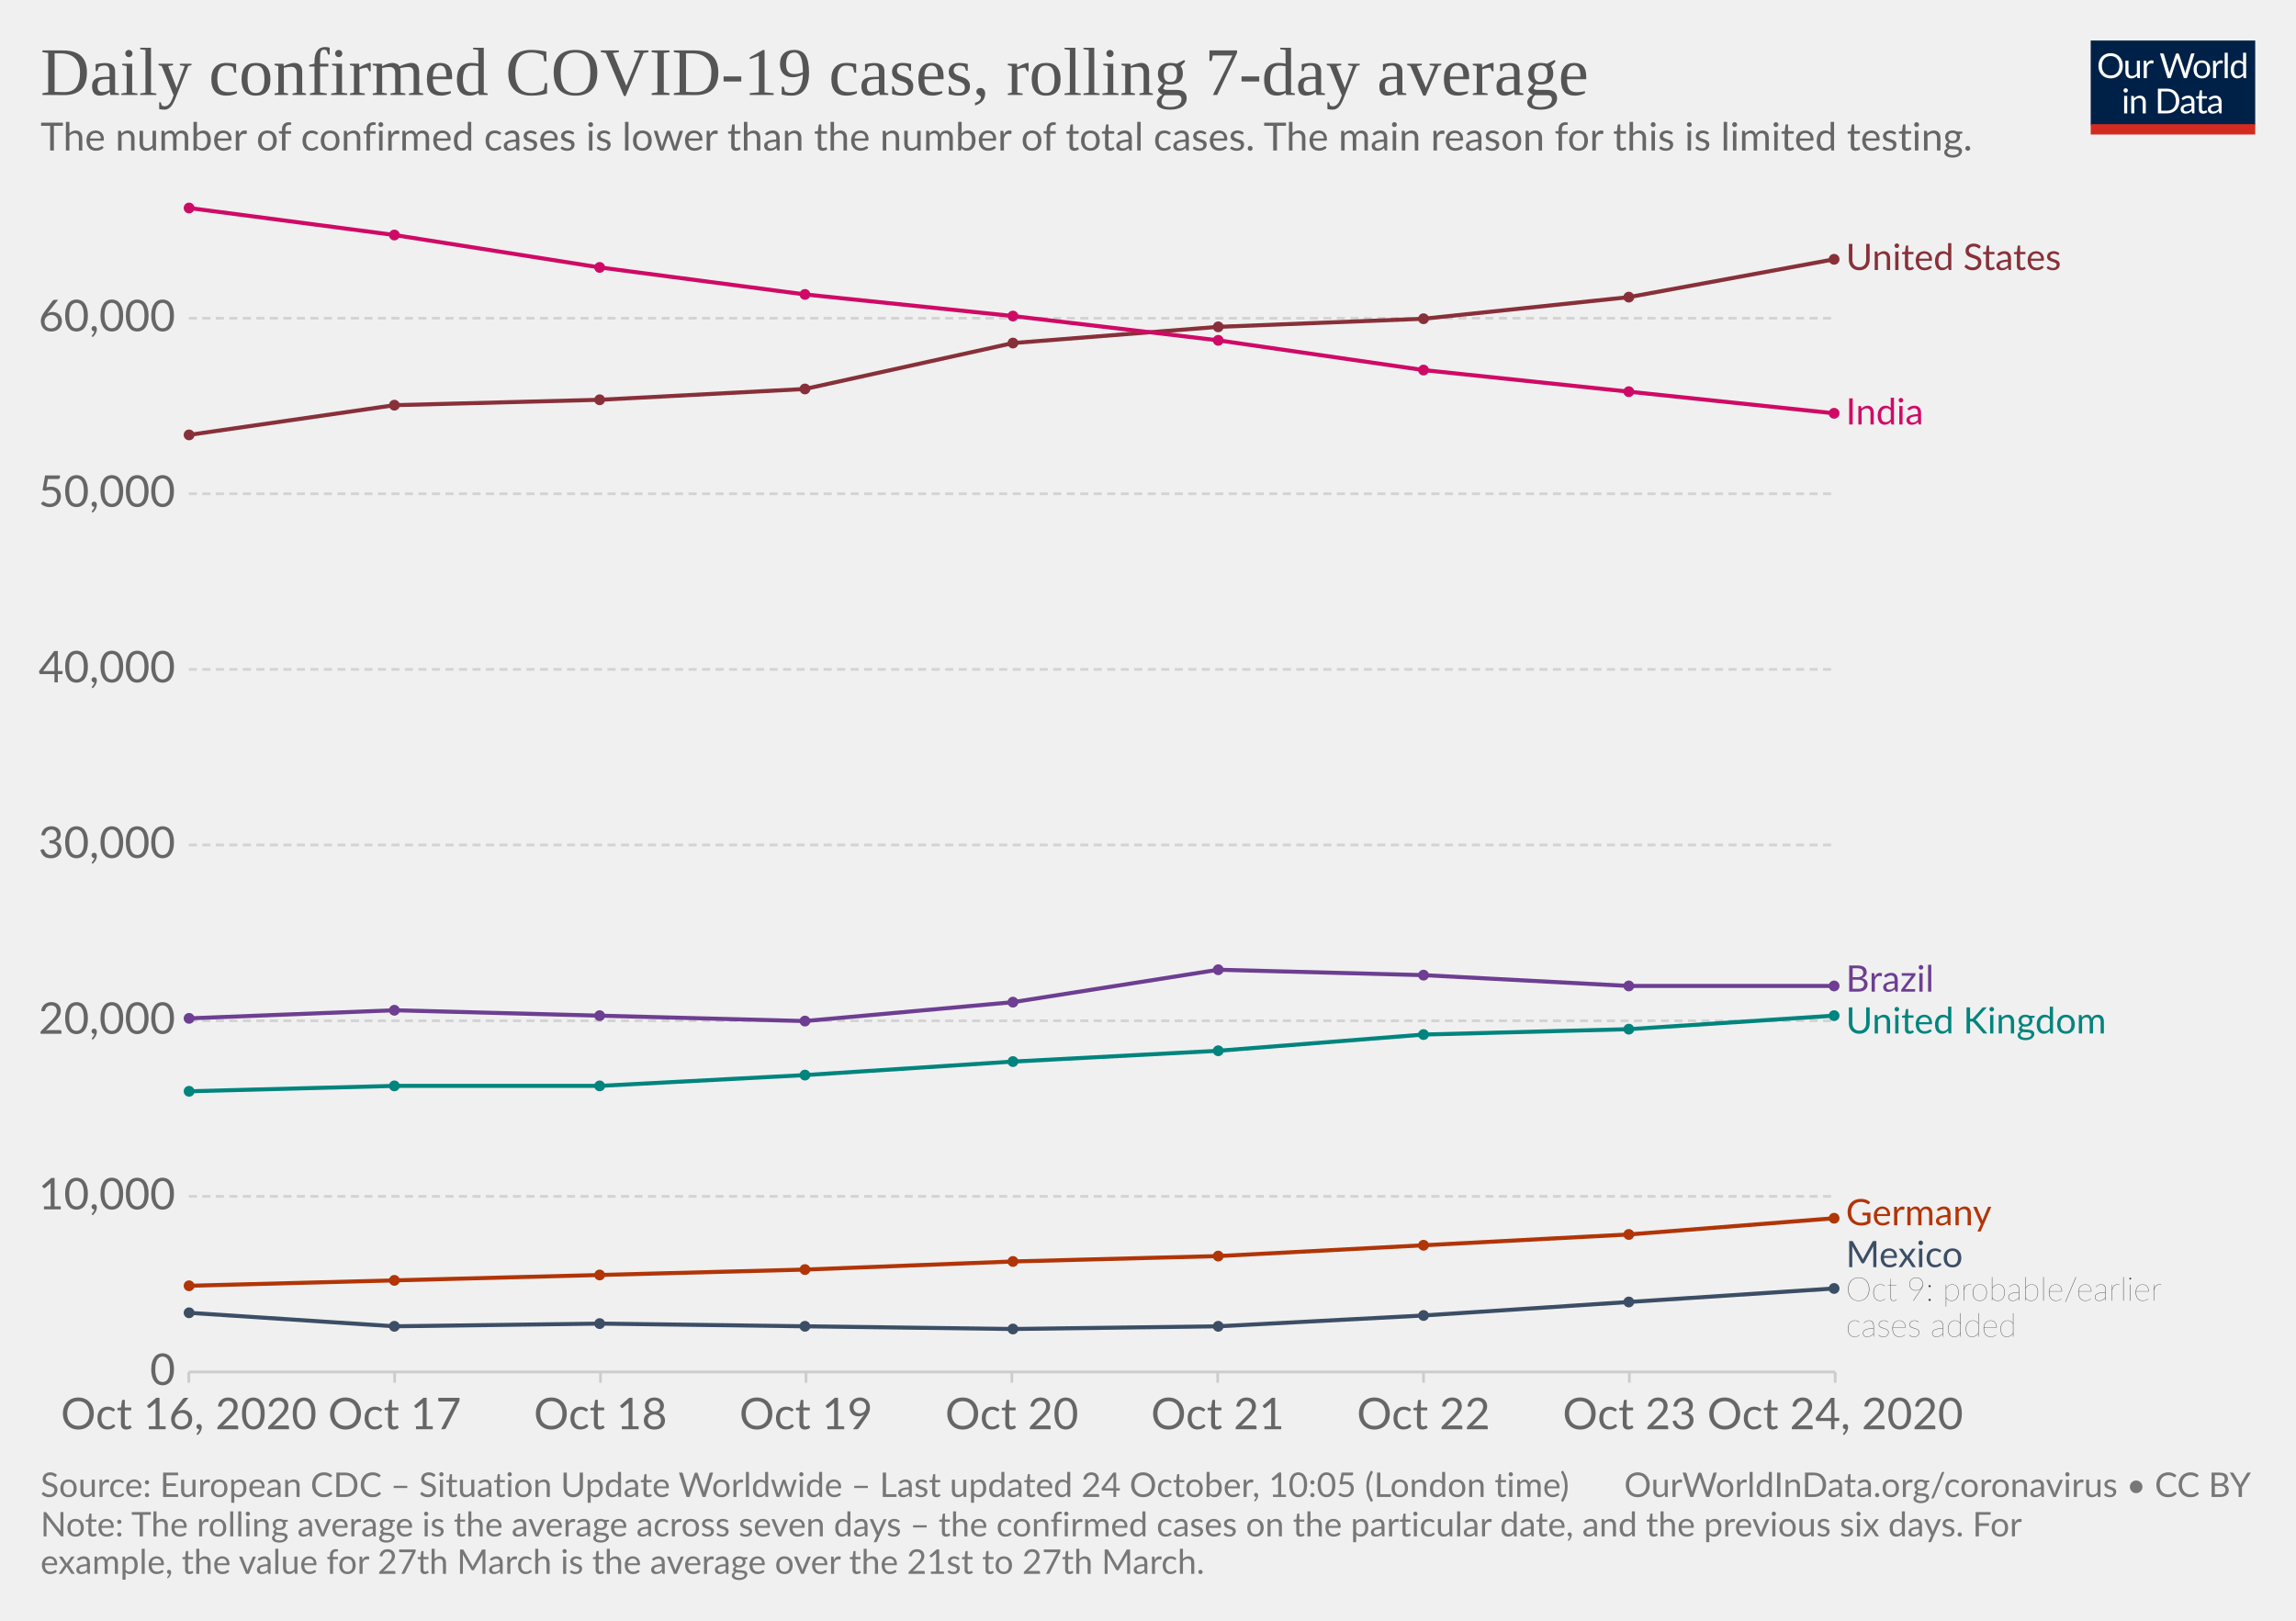
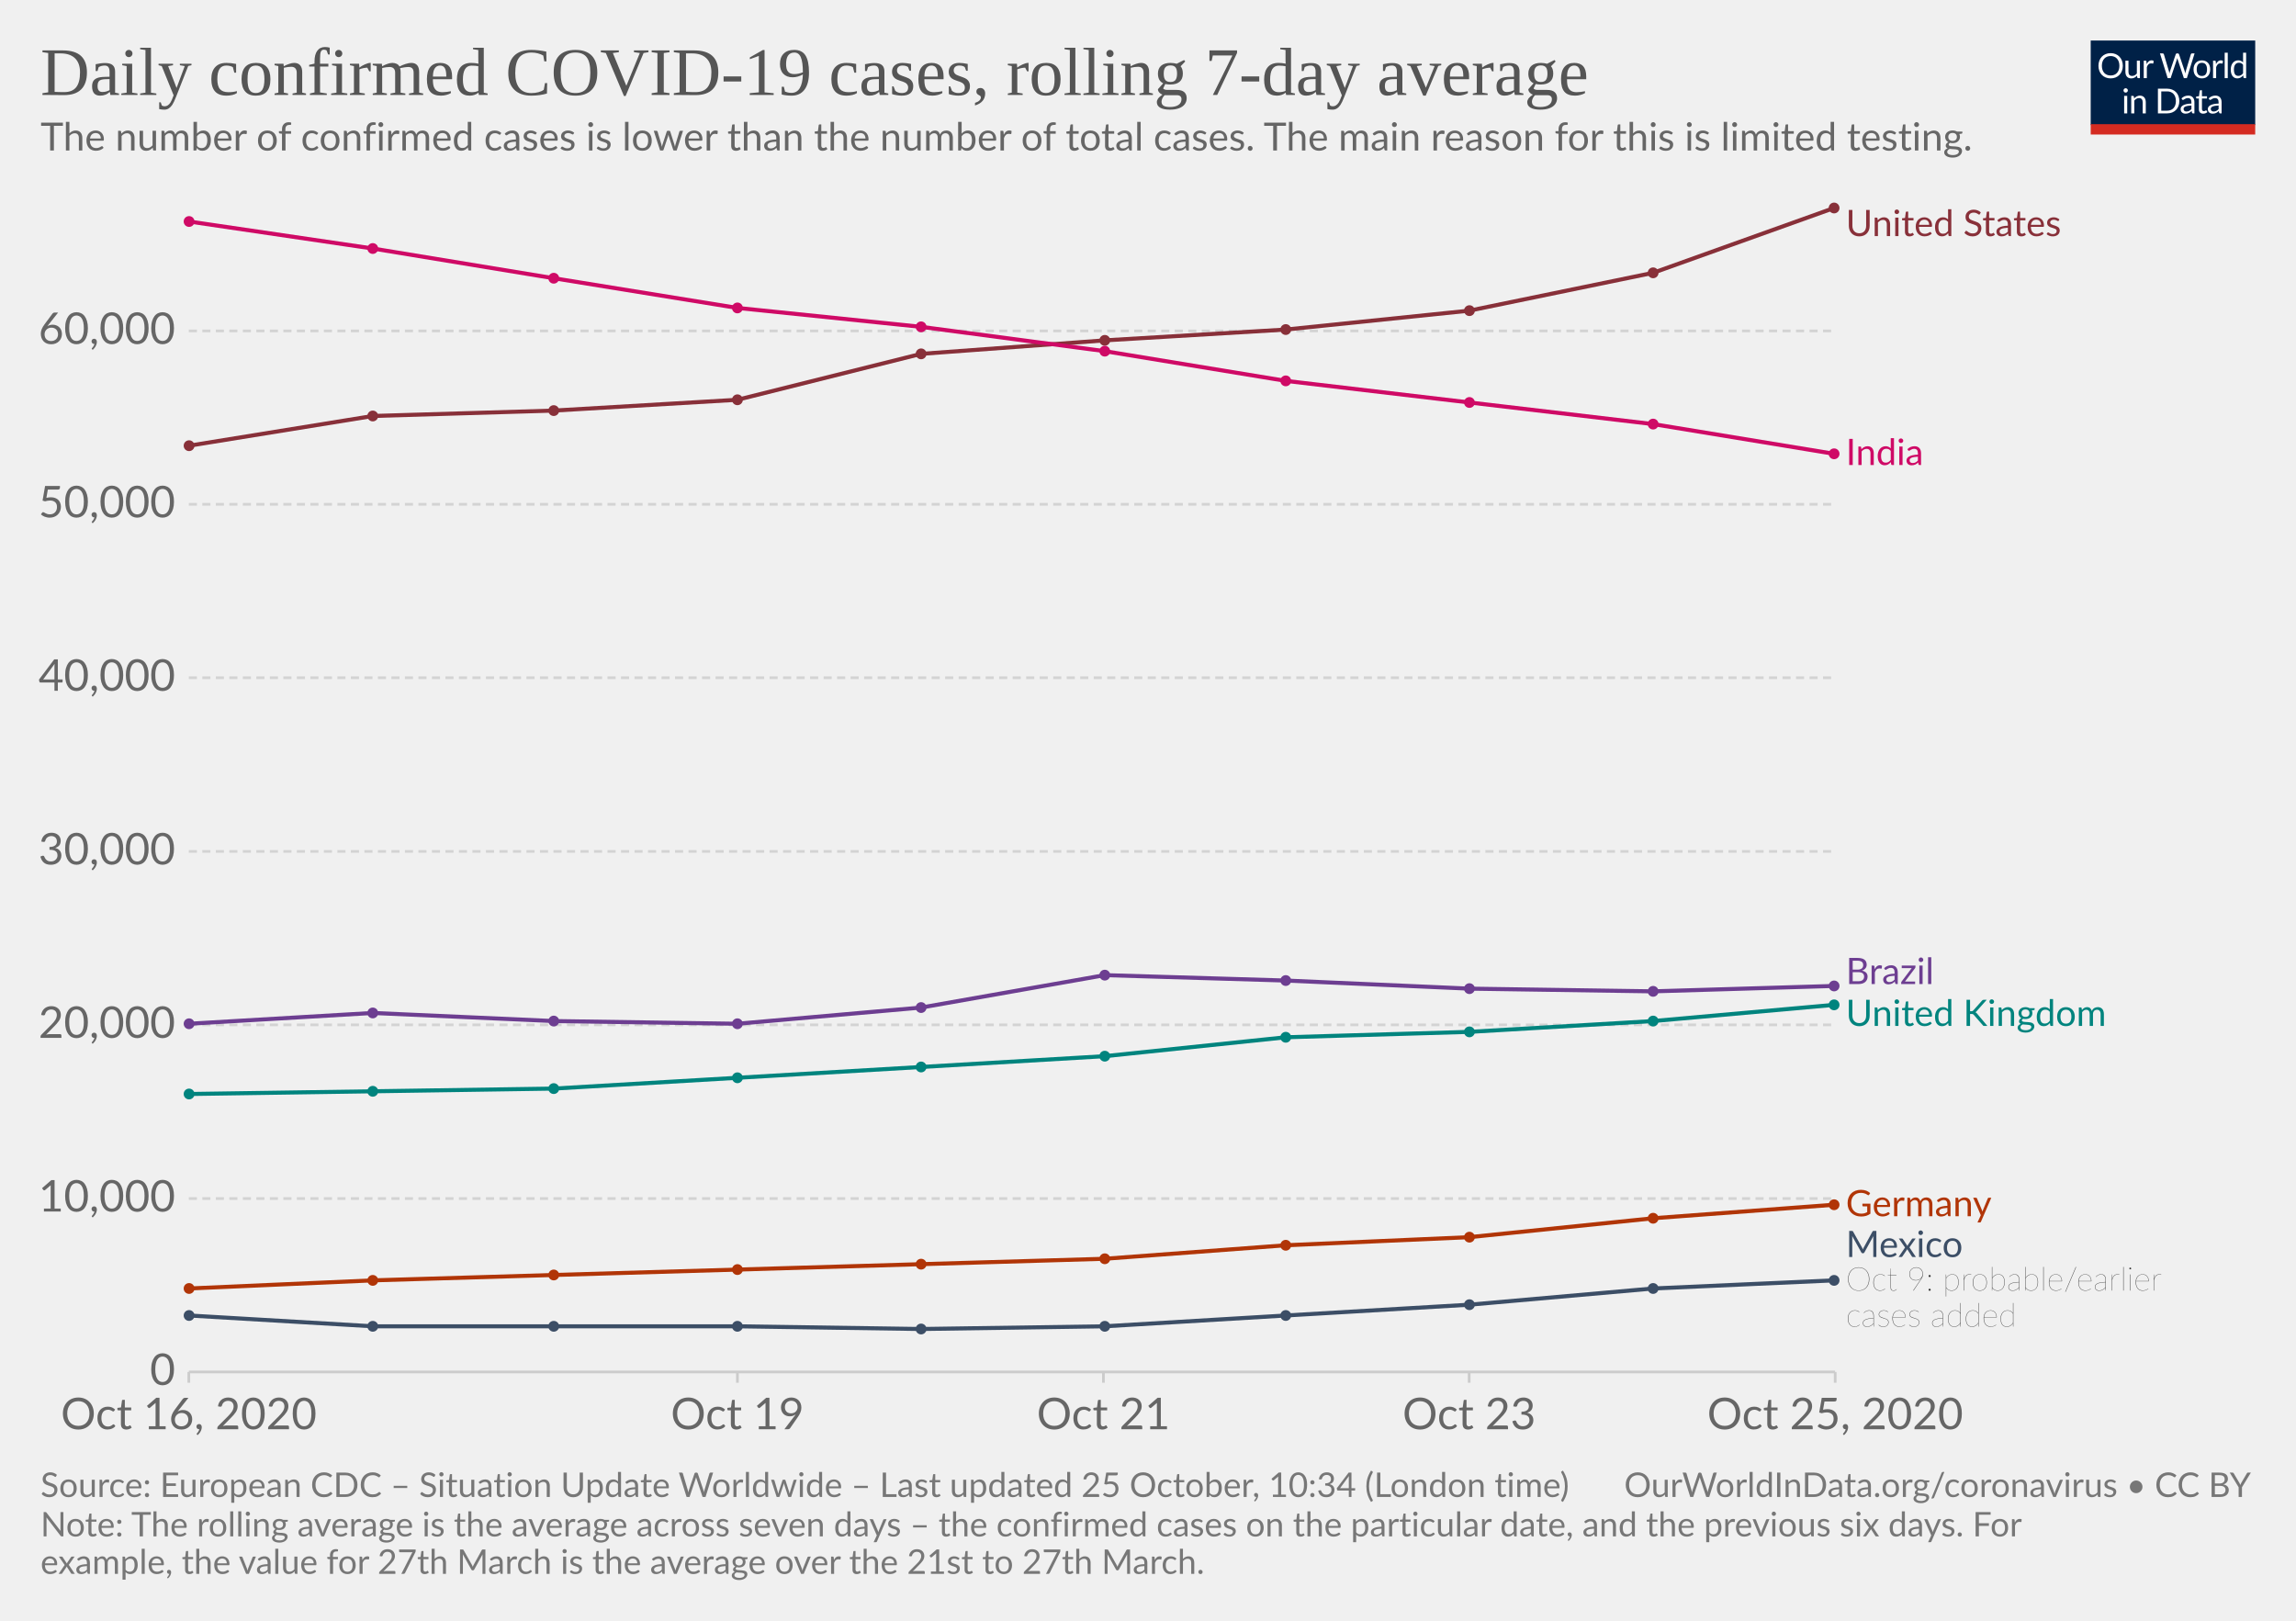
<svg xmlns="http://www.w3.org/2000/svg" version="1.1" style="background-color:#fff;-webkit-font-smoothing:antialiased" width="850" height="600" viewBox="0 0 850 600" font-family="Lato,'Helvetica Neue',Helvetica,Arial,sans-serif" font-size="18" text-rendering="optimizeLegibility">
  <g class="HeaderView">
    <g transform="matrix(.29 0 0 .29 774 15)">
      <svg width="210" height="120" viewBox="0 0 210 120" fill="none">
        <g clip-path="url(#clip0)">
          <path d="M0 0h210v107.89H0V0z" fill="#002147" />
          <path d="M40.98 32.25c0 2.36-.38 4.53-1.12 6.51a14.26 14.26 0 01-8.1 8.4c-1.9.78-4.02 1.17-6.34 1.17a16.6 16.6 0 01-6.33-1.17 14.31 14.31 0 01-8.08-8.4 18.29 18.29 0 01-1.12-6.51c0-2.36.38-4.53 1.12-6.5a14.32 14.32 0 018.07-8.44c1.92-.8 4.03-1.19 6.34-1.19 2.32 0 4.43.4 6.34 1.19 1.92.8 3.56 1.9 4.93 3.34a14.87 14.87 0 013.17 5.1 18.1 18.1 0 011.12 6.5zm-4.38 0c0-1.94-.26-3.68-.8-5.22a10.91 10.91 0 00-2.24-3.89 9.68 9.68 0 00-3.52-2.46 11.95 11.95 0 00-4.62-.86c-1.68 0-3.21.28-4.6.86a9.88 9.88 0 00-3.54 2.46 10.91 10.91 0 00-2.24 3.9c-.53 1.53-.8 3.27-.8 5.2 0 1.94.27 3.68.8 5.22a11.17 11.17 0 002.24 3.9 10.01 10.01 0 003.55 2.44c1.38.56 2.9.83 4.6.83 1.7 0 3.24-.27 4.61-.83a9.8 9.8 0 003.52-2.44 11.17 11.17 0 002.25-3.9c.53-1.54.8-3.28.8-5.21zm26.22-6.54V48H60.5c-.56 0-.9-.27-1.05-.81l-.31-2.4a12.45 12.45 0 01-3.26 2.6c-1.2.64-2.58.96-4.13.96-1.22 0-2.3-.2-3.24-.6a6.52 6.52 0 01-2.33-1.7 7.37 7.37 0 01-1.43-2.67c-.3-1.04-.46-2.2-.46-3.45V25.7h3.91v14.22c0 1.68.38 2.99 1.15 3.91.77.93 1.96 1.39 3.54 1.39 1.16 0 2.24-.27 3.23-.82a10.42 10.42 0 002.8-2.28V25.7h3.91zm8.61 4.47a9.94 9.94 0 012.6-3.56 5.64 5.64 0 013.76-1.3c.47 0 .92.05 1.34.15.44.1.83.27 1.17.49l-.3 2.92c-.09.37-.3.55-.66.55-.2 0-.5-.04-.9-.13a6.21 6.21 0 00-3.24.18c-.54.2-1.03.5-1.47.92-.42.4-.81.9-1.17 1.5-.33.58-.64 1.26-.92 2.02V48H67.7V25.71h2.25c.42 0 .72.08.88.25.16.16.27.44.33.83l.26 3.39zm61.16-13.7L122.75 48h-3.82l-7.99-24.05a21.95 21.95 0 01-.42-1.58 38.36 38.36 0 01-.44 1.58L102.05 48h-3.83L88.4 16.47h3.54c.38 0 .7.1.95.29.26.2.43.43.5.73l6.52 21.9c.1.4.2.83.28 1.28.1.46.2.94.29 1.46l.3-1.46c.12-.47.25-.9.38-1.27l7.41-21.91c.1-.25.26-.48.51-.69.27-.22.58-.33.95-.33h1.23c.38 0 .69.1.92.29.24.2.41.43.53.73l7.4 21.9a28.4 28.4 0 01.68 2.62 29.52 29.52 0 01.52-2.61l6.54-21.91c.07-.27.23-.5.48-.7.27-.21.58-.32.95-.32h3.32zm9.35 8.88c1.63 0 3.1.27 4.4.82a9.43 9.43 0 015.46 5.94c.5 1.4.74 2.98.74 4.73 0 1.76-.25 3.34-.74 4.75a9.43 9.43 0 01-5.46 5.92c-1.3.52-2.77.79-4.4.79-1.64 0-3.12-.27-4.44-.8a9.42 9.42 0 01-3.35-2.3c-.92-1-1.63-2.2-2.13-3.61-.49-1.41-.73-3-.73-4.75s.24-3.33.73-4.73c.5-1.43 1.2-2.64 2.13-3.63a9.4 9.4 0 013.35-2.31c1.32-.55 2.8-.82 4.44-.82zm0 19.89c2.2 0 3.84-.73 4.93-2.2 1.08-1.48 1.63-3.54 1.63-6.18 0-2.66-.55-4.72-1.63-6.2-1.09-1.49-2.73-2.23-4.93-2.23-1.12 0-2.09.2-2.93.57a5.7 5.7 0 00-2.06 1.65 7.5 7.5 0 00-1.24 2.67c-.26 1.04-.4 2.22-.4 3.54 0 2.64.55 4.7 1.64 6.18 1.1 1.47 2.76 2.2 4.99 2.2zm17.97-15.07a9.94 9.94 0 012.6-3.56 5.64 5.64 0 013.76-1.3c.47 0 .91.05 1.34.15.44.1.83.27 1.16.49l-.28 2.92c-.09.37-.31.55-.66.55-.2 0-.5-.04-.9-.13a6.2 6.2 0 00-3.24.18c-.54.2-1.03.5-1.47.92-.43.4-.82.9-1.17 1.5a13.1 13.1 0 00-.92 2.02V48h-3.94V25.71h2.24c.43 0 .72.08.88.25.17.16.28.44.33.83l.27 3.39zm15.04-14.59V48h-3.92V15.6h3.92zm19.55 15.43a6.22 6.22 0 00-2.38-2.05 6.7 6.7 0 00-2.86-.6c-2.07 0-3.66.75-4.77 2.23-1.12 1.48-1.68 3.6-1.68 6.33 0 1.46.13 2.7.38 3.74a7.29 7.29 0 001.1 2.56 4.35 4.35 0 001.78 1.45c.7.3 1.5.46 2.4.46 1.29 0 2.41-.3 3.36-.88a9.6 9.6 0 002.67-2.49V31.02zm3.91-15.43V48h-2.33c-.56 0-.9-.27-1.06-.81l-.35-2.71a12.13 12.13 0 01-3.25 2.77 8.28 8.28 0 01-4.23 1.06 7.31 7.31 0 01-6.14-2.9c-.73-.96-1.3-2.15-1.69-3.57a18.35 18.35 0 01.07-9.48 11.29 11.29 0 011.89-3.7 8.7 8.7 0 017.06-3.34 7.96 7.96 0 016.12 2.62V15.59h3.91zM46.61 70.71V93H42.7V70.71h3.91zm.84-7c0 .39-.08.75-.24 1.09a2.81 2.81 0 01-1.52 1.47 2.67 2.67 0 01-2.16 0 2.9 2.9 0 01-1.45-1.47 2.67 2.67 0 010-2.16c.15-.35.35-.65.6-.9.25-.27.53-.47.85-.62a2.67 2.67 0 012.16 0c.35.15.65.35.9.62.27.25.47.55.62.9.16.34.24.7.24 1.08zm7.97 10.24c.49-.54 1-1.04 1.54-1.48a9.85 9.85 0 013.66-1.84 8.96 8.96 0 015.43.35c.94.4 1.72.97 2.33 1.71a7.36 7.36 0 011.43 2.67c.32 1.04.49 2.19.49 3.45V93h-3.94V78.81c0-1.69-.4-3-1.17-3.92-.76-.93-1.93-1.4-3.5-1.4a6.6 6.6 0 00-3.25.83c-1 .56-1.92 1.31-2.77 2.27V93h-3.94V70.71h2.35c.56 0 .9.28 1.04.82l.3 2.42zm57.7 3.3c0 2.36-.37 4.5-1.11 6.44a14.3 14.3 0 01-3.17 4.98 14.1 14.1 0 01-4.93 3.2c-1.9.76-4.02 1.13-6.33 1.13H85.8V61.47h11.77c2.31 0 4.42.39 6.33 1.15a13.8 13.8 0 018.1 8.18 17.75 17.75 0 011.12 6.45zm-4.37 0c0-1.94-.26-3.67-.8-5.2a10.94 10.94 0 00-2.23-3.87 9.57 9.57 0 00-3.53-2.42 12.23 12.23 0 00-4.61-.83h-7.5v24.62h7.5c1.7 0 3.24-.28 4.61-.84a9.7 9.7 0 003.53-2.4 10.94 10.94 0 002.24-3.87c.53-1.53.8-3.26.8-5.2zm19.8 5.72c-1.8.06-3.34.2-4.62.44-1.26.22-2.3.51-3.1.88-.8.36-1.37.8-1.74 1.3-.35.5-.53 1.05-.53 1.67 0 .58.1 1.1.3 1.52a3 3 0 00.76 1.05c.34.27.73.46 1.17.6.45.11.94.17 1.45.17a7.28 7.28 0 003.5-.81 11.95 11.95 0 002.82-2.2v-4.62zm-12.65-9.11a12.73 12.73 0 013.98-2.66c1.43-.59 3-.88 4.73-.88 1.25 0 2.36.2 3.33.61a6.81 6.81 0 013.94 4.38c.33 1.04.5 2.19.5 3.43V93h-1.74a1.8 1.8 0 01-.88-.18c-.2-.13-.36-.38-.48-.74l-.44-2.12c-.59.55-1.16 1.03-1.72 1.46a9.48 9.48 0 01-3.74 1.7c-.69.15-1.46.23-2.3.23-.87 0-1.69-.12-2.45-.35a5.34 5.34 0 01-3.34-2.93 6.64 6.64 0 01-.49-2.64c0-.88.25-1.72.73-2.53a6.33 6.33 0 012.35-2.17c1.09-.63 2.5-1.15 4.25-1.54 1.75-.41 3.89-.65 6.42-.7v-1.75c0-1.73-.37-3.03-1.12-3.91-.75-.9-1.84-1.34-3.28-1.34-.97 0-1.78.12-2.44.37-.64.23-1.2.5-1.7.81l-1.23.82c-.33.23-.67.35-1 .35-.27 0-.5-.07-.69-.2a2.1 2.1 0 01-.48-.53l-.7-1.25zm27.67 19.5c-1.76 0-3.12-.5-4.07-1.48-.94-.98-1.41-2.4-1.41-4.25V74h-2.68a.9.9 0 01-.6-.2c-.16-.14-.24-.36-.24-.66v-1.56l3.65-.46.9-6.89a.9.9 0 01.29-.52.88.88 0 01.62-.22H142v7.67h6.44V74H142v13.38c0 .94.22 1.63.68 2.09.45.45 1.04.68 1.76.68a3.21 3.21 0 001.85-.53l.55-.35c.16-.12.3-.18.41-.18.2 0 .4.13.55.38l1.15 1.87a7.45 7.45 0 01-2.44 1.5c-.96.35-1.94.52-2.95.52zm19.68-10.4c-1.8.07-3.34.21-4.62.45-1.26.22-2.3.51-3.1.88-.8.36-1.37.8-1.74 1.3-.35.5-.53 1.05-.53 1.67 0 .58.1 1.1.3 1.52.18.42.44.77.76 1.05.34.27.73.46 1.17.6.45.11.94.17 1.45.17a7.3 7.3 0 003.5-.81 12.04 12.04 0 002.82-2.2v-4.62zm-12.65-9.1a12.72 12.72 0 013.99-2.66c1.42-.59 3-.88 4.72-.88 1.25 0 2.36.2 3.33.61a6.81 6.81 0 013.94 4.38c.33 1.04.5 2.19.5 3.43V93h-1.74a1.8 1.8 0 01-.88-.18c-.2-.13-.36-.38-.48-.74l-.44-2.12c-.59.55-1.16 1.03-1.72 1.46a9.48 9.48 0 01-3.74 1.7c-.69.15-1.46.23-2.3.23-.87 0-1.69-.12-2.45-.35a5.33 5.33 0 01-3.34-2.93 6.62 6.62 0 01-.49-2.64c0-.88.25-1.72.73-2.53a6.33 6.33 0 012.35-2.17c1.09-.63 2.5-1.15 4.25-1.54a31.2 31.2 0 016.42-.7v-1.75c0-1.73-.37-3.03-1.12-3.91-.75-.9-1.84-1.34-3.28-1.34-.97 0-1.78.12-2.44.37-.64.23-1.2.5-1.7.81-.46.3-.87.57-1.22.82-.34.23-.68.35-1.02.35-.26 0-.49-.07-.68-.2a1.88 1.88 0 01-.48-.53l-.7-1.25z" fill="#fff" />
          <path fill="#D42B21" d="M0 106.79h210V120H0z" />
        </g>
        <defs>
          <clipPath id="clip0">
            <path fill="#fff" d="M0 0h210v120H0z" />
          </clipPath>
        </defs>
      </svg>
    </g>
    <a href="https://ourworldindata.org/grapher/daily-covid-cases-7-day?tab=chart&amp;stackMode=absolute&amp;time=2020-10-16..latest&amp;region=World" target="_blank" rel="noopener" font-family="&quot;Playfair Display&quot;,Georgia,&quot;Times New Roman&quot;,serif">
      <text font-size="25.2" x="15" y="35.2" fill="#555">
        <tspan x="15" y="35.16">Daily confirmed COVID-19 cases, rolling 7-day average</tspan>
      </text>
    </a>
    <text font-size="14.4" x="15" y="55.7" fill="#666">
      <tspan x="15" y="55.72">The number of confirmed cases is lower than the number of total cases. The main reason for this is limited testing.</tspan>
    </text>
  </g>
  <g class="LineChart">
    <defs>
      <clipPath id="a">
        <path d="M59.9 0h830v905h-830z" />
      </clipPath>
    </defs>
    <g class="DualAxisView">
      <g class="HorizontalAxis">
-         <path stroke="#ccc" d="M69.9 507.9v4M146.1 507.9v4M222.3 507.9v4M298.4 507.9v4M374.6 507.9v4M450.8 507.9v4M527 507.9v4M603.2 507.9v4M679.4 507.9v4" />
+         <path stroke="#ccc" d="M69.9 507.9v4M273 507.9v4M408.5 507.9v4M543.9 507.9v4M679.4 507.9v4" />
        <text x="69.9" y="529.1" fill="#666" text-anchor="middle" font-size="16.2">Oct 16, 2020</text>
-         <text x="146.1" y="529.1" fill="#666" text-anchor="middle" font-size="16.2">Oct 17</text>
-         <text x="222.3" y="529.1" fill="#666" text-anchor="middle" font-size="16.2">Oct 18</text>
-         <text x="298.4" y="529.1" fill="#666" text-anchor="middle" font-size="16.2">Oct 19</text>
-         <text x="374.6" y="529.1" fill="#666" text-anchor="middle" font-size="16.2">Oct 20</text>
-         <text x="450.8" y="529.1" fill="#666" text-anchor="middle" font-size="16.2">Oct 21</text>
-         <text x="527" y="529.1" fill="#666" text-anchor="middle" font-size="16.2">Oct 22</text>
-         <text x="603.2" y="529.1" fill="#666" text-anchor="middle" font-size="16.2">Oct 23</text>
-         <text x="679.4" y="529.1" fill="#666" text-anchor="middle" font-size="16.2">Oct 24, 2020</text>
+         <text x="273" y="529.1" fill="#666" text-anchor="middle" font-size="16.2">Oct 19</text>
+         <text x="408.5" y="529.1" fill="#666" text-anchor="middle" font-size="16.2">Oct 21</text>
+         <text x="543.9" y="529.1" fill="#666" text-anchor="middle" font-size="16.2">Oct 23</text>
+         <text x="679.4" y="529.1" fill="#666" text-anchor="middle" font-size="16.2">Oct 25, 2020</text>
      </g>
      <g class="VerticalAxis" fill="#666" dominant-baseline="middle" text-anchor="end" font-size="16.2">
        <text x="64.9" y="507.9">0</text>
-         <text x="64.9" y="442.9">10,000</text>
-         <text x="64.9" y="377.9">20,000</text>
-         <text x="64.9" y="312.8">30,000</text>
-         <text x="64.9" y="247.8">40,000</text>
-         <text x="64.9" y="182.8">50,000</text>
-         <text x="64.9" y="117.8">60,000</text>
+         <text x="64.9" y="443.7">10,000</text>
+         <text x="64.9" y="379.4">20,000</text>
+         <text x="64.9" y="315.2">30,000</text>
+         <text x="64.9" y="250.9">40,000</text>
+         <text x="64.9" y="186.7">50,000</text>
+         <text x="64.9" y="122.5">60,000</text>
      </g>
      <g class="AxisGridLines horizontalLines">
        <path stroke="#ccc" d="M69.9 507.9h609.45" />
-         <path stroke="#d3d3d3" stroke-dasharray="3,2" d="M69.9 442.9h609.45M69.9 377.9h609.45M69.9 312.8h609.45M69.9 247.8h609.45M69.9 182.8h609.45M69.9 117.8h609.45" />
+         <path stroke="#d3d3d3" stroke-dasharray="3,2" d="M69.9 443.7h609.45M69.9 379.4h609.45M69.9 315.2h609.45M69.9 250.9h609.45M69.9 186.7h609.45M69.9 122.5h609.45" />
      </g>
    </g>
    <g clip-path="url(#a)">
      <g class="LineLabels" cursor="pointer">
        <g class="legendMark">
-           <text font-size="13.5" x="683.4" y="100" fill="#883039">
-             <tspan x="683.35" y="99.95">United States</tspan>
-           </text>
-         </g>
-         <g class="legendMark">
-           <text font-size="13.5" x="683.4" y="157.2" fill="#CF0A66">
-             <tspan x="683.35" y="157.15">India</tspan>
-           </text>
-         </g>
-         <g class="legendMark">
-           <text font-size="13.5" x="683.4" y="367.1" fill="#6D3E91">
-             <tspan x="683.35" y="367.1">Brazil</tspan>
-           </text>
-         </g>
-         <g class="legendMark">
-           <text font-size="13.5" x="683.4" y="382.6" fill="#00847E">
-             <tspan x="683.35" y="382.6">United Kingdom</tspan>
-           </text>
-         </g>
-         <g class="legendMark">
-           <text font-size="13.5" x="683.4" y="453.6" fill="#B13507">
-             <tspan x="683.35" y="453.6">Germany</tspan>
-           </text>
-         </g>
-         <g class="legendMark">
-           <text font-size="13.5" x="683.4" y="469.1" fill="#3C4E66">
-             <tspan x="683.35" y="469.1">Mexico</tspan>
-           </text>
-           <text font-size="12.15" x="683.4" y="481.5" fill="#333" class="textAnnotation" font-weight="lighter">
-             <tspan x="683.35" y="481.52">Oct 9: probable/earlier</tspan>
-             <tspan x="683.35" y="494.88">cases added</tspan>
+           <text font-size="13.5" x="683.4" y="87.4" fill="#883039">
+             <tspan x="683.35" y="87.4">United States</tspan>
+           </text>
+         </g>
+         <g class="legendMark">
+           <text font-size="13.5" x="683.4" y="172.2" fill="#CF0A66">
+             <tspan x="683.35" y="172.15">India</tspan>
+           </text>
+         </g>
+         <g class="legendMark">
+           <text font-size="13.5" x="683.4" y="364.3" fill="#6D3E91">
+             <tspan x="683.35" y="364.3">Brazil</tspan>
+           </text>
+         </g>
+         <g class="legendMark">
+           <text font-size="13.5" x="683.4" y="379.8" fill="#00847E">
+             <tspan x="683.35" y="379.8">United Kingdom</tspan>
+           </text>
+         </g>
+         <g class="legendMark">
+           <text font-size="13.5" x="683.4" y="450.3" fill="#B13507">
+             <tspan x="683.35" y="450.25">Germany</tspan>
+           </text>
+         </g>
+         <g class="legendMark">
+           <text font-size="13.5" x="683.4" y="465.4" fill="#3C4E66">
+             <tspan x="683.35" y="465.35">Mexico</tspan>
+           </text>
+           <text font-size="12.15" x="683.4" y="477.8" fill="#333" class="textAnnotation" font-weight="lighter">
+             <tspan x="683.35" y="477.77">Oct 9: probable/earlier</tspan>
+             <tspan x="683.35" y="491.13">cases added</tspan>
          </text>
        </g>
      </g>
      <g class="Lines">
        <g class="key-United-States_0">
-           <path stroke="#883039" stroke-linecap="round" d="M70 161l76-11 76-2 76-4 77-17 76-6 76-3 76-8 76-14" fill="none" stroke-width="1.5" />
+           <path stroke="#883039" stroke-linecap="round" d="M70 165l68-11 67-2 68-4 68-17 68-5 67-4 68-7 68-14 67-24" fill="none" stroke-width="1.5" />
          <g fill="#883039">
-             <circle cx="70" cy="161" r="2" />
-             <circle cx="146" cy="150" r="2" />
-             <circle cx="222" cy="148" r="2" />
-             <circle cx="298" cy="144" r="2" />
-             <circle cx="375" cy="127" r="2" />
-             <circle cx="451" cy="121" r="2" />
-             <circle cx="527" cy="118" r="2" />
-             <circle cx="603" cy="110" r="2" />
-             <circle cx="679" cy="96" r="2" />
+             <circle cx="70" cy="165" r="2" />
+             <circle cx="138" cy="154" r="2" />
+             <circle cx="205" cy="152" r="2" />
+             <circle cx="273" cy="148" r="2" />
+             <circle cx="341" cy="131" r="2" />
+             <circle cx="409" cy="126" r="2" />
+             <circle cx="476" cy="122" r="2" />
+             <circle cx="544" cy="115" r="2" />
+             <circle cx="612" cy="101" r="2" />
+             <circle cx="679" cy="77" r="2" />
          </g>
        </g>
        <g class="key-Brazil_0">
-           <path stroke="#6D3E91" stroke-linecap="round" d="M70 377l76-3 76 2 76 2 77-7 76-12 76 2 76 4h76" fill="none" stroke-width="1.5" />
+           <path stroke="#6D3E91" stroke-linecap="round" d="M70 379l68-4 67 3 68 1 68-6 68-12 67 2 68 3 68 1 67-2" fill="none" stroke-width="1.5" />
          <g fill="#6D3E91">
-             <circle cx="70" cy="377" r="2" />
-             <circle cx="146" cy="374" r="2" />
-             <circle cx="222" cy="376" r="2" />
-             <circle cx="298" cy="378" r="2" />
-             <circle cx="375" cy="371" r="2" />
-             <circle cx="451" cy="359" r="2" />
-             <circle cx="527" cy="361" r="2" />
-             <circle cx="603" cy="365" r="2" />
+             <circle cx="70" cy="379" r="2" />
+             <circle cx="138" cy="375" r="2" />
+             <circle cx="205" cy="378" r="2" />
+             <circle cx="273" cy="379" r="2" />
+             <circle cx="341" cy="373" r="2" />
+             <circle cx="409" cy="361" r="2" />
+             <circle cx="476" cy="363" r="2" />
+             <circle cx="544" cy="366" r="2" />
+             <circle cx="612" cy="367" r="2" />
            <circle cx="679" cy="365" r="2" />
          </g>
        </g>
        <g class="key-United-Kingdom_0">
-           <path stroke="#00847E" stroke-linecap="round" d="M70 404l76-2h76l76-4 77-5 76-4 76-6 76-2 76-5" fill="none" stroke-width="1.5" />
+           <path stroke="#00847E" stroke-linecap="round" d="M70 405l68-1 67-1 68-4 68-4 68-4 67-7 68-2 68-4 67-6" fill="none" stroke-width="1.5" />
          <g fill="#00847E">
-             <circle cx="70" cy="404" r="2" />
-             <circle cx="146" cy="402" r="2" />
-             <circle cx="222" cy="402" r="2" />
-             <circle cx="298" cy="398" r="2" />
-             <circle cx="375" cy="393" r="2" />
-             <circle cx="451" cy="389" r="2" />
-             <circle cx="527" cy="383" r="2" />
-             <circle cx="603" cy="381" r="2" />
-             <circle cx="679" cy="376" r="2" />
+             <circle cx="70" cy="405" r="2" />
+             <circle cx="138" cy="404" r="2" />
+             <circle cx="205" cy="403" r="2" />
+             <circle cx="273" cy="399" r="2" />
+             <circle cx="341" cy="395" r="2" />
+             <circle cx="409" cy="391" r="2" />
+             <circle cx="476" cy="384" r="2" />
+             <circle cx="544" cy="382" r="2" />
+             <circle cx="612" cy="378" r="2" />
+             <circle cx="679" cy="372" r="2" />
          </g>
        </g>
        <g class="key-Germany_0">
-           <path stroke="#B13507" stroke-linecap="round" d="M70 476l76-2 76-2 76-2 77-3 76-2 76-4 76-4 76-6" fill="none" stroke-width="1.5" />
+           <path stroke="#B13507" stroke-linecap="round" d="M70 477l68-3 67-2 68-2 68-2 68-2 67-5 68-3 68-7 67-5" fill="none" stroke-width="1.5" />
          <g fill="#B13507">
-             <circle cx="70" cy="476" r="2" />
-             <circle cx="146" cy="474" r="2" />
-             <circle cx="222" cy="472" r="2" />
-             <circle cx="298" cy="470" r="2" />
-             <circle cx="375" cy="467" r="2" />
-             <circle cx="451" cy="465" r="2" />
-             <circle cx="527" cy="461" r="2" />
-             <circle cx="603" cy="457" r="2" />
-             <circle cx="679" cy="451" r="2" />
+             <circle cx="70" cy="477" r="2" />
+             <circle cx="138" cy="474" r="2" />
+             <circle cx="205" cy="472" r="2" />
+             <circle cx="273" cy="470" r="2" />
+             <circle cx="341" cy="468" r="2" />
+             <circle cx="409" cy="466" r="2" />
+             <circle cx="476" cy="461" r="2" />
+             <circle cx="544" cy="458" r="2" />
+             <circle cx="612" cy="451" r="2" />
+             <circle cx="679" cy="446" r="2" />
          </g>
        </g>
        <g class="key-Mexico_0">
-           <path stroke="#3C4E66" stroke-linecap="round" d="M70 486l76 5 76-1 76 1 77 1 76-1 76-4 76-5 76-5" fill="none" stroke-width="1.5" />
+           <path stroke="#3C4E66" stroke-linecap="round" d="M70 487l68 4h135l68 1 68-1 67-4 68-4 68-6 67-3" fill="none" stroke-width="1.5" />
          <g fill="#3C4E66">
-             <circle cx="70" cy="486" r="2" />
-             <circle cx="146" cy="491" r="2" />
-             <circle cx="222" cy="490" r="2" />
-             <circle cx="298" cy="491" r="2" />
-             <circle cx="375" cy="492" r="2" />
-             <circle cx="451" cy="491" r="2" />
-             <circle cx="527" cy="487" r="2" />
-             <circle cx="603" cy="482" r="2" />
-             <circle cx="679" cy="477" r="2" />
+             <circle cx="70" cy="487" r="2" />
+             <circle cx="138" cy="491" r="2" />
+             <circle cx="205" cy="491" r="2" />
+             <circle cx="273" cy="491" r="2" />
+             <circle cx="341" cy="492" r="2" />
+             <circle cx="409" cy="491" r="2" />
+             <circle cx="476" cy="487" r="2" />
+             <circle cx="544" cy="483" r="2" />
+             <circle cx="612" cy="477" r="2" />
+             <circle cx="679" cy="474" r="2" />
          </g>
        </g>
        <g class="key-India_0">
-           <path stroke="#CF0A66" stroke-linecap="round" d="M70 77l76 10 76 12 76 10 77 8 76 9 76 11 76 8 76 8" fill="none" stroke-width="1.5" />
+           <path stroke="#CF0A66" stroke-linecap="round" d="M70 82l68 10 67 11 68 11 68 7 68 9 67 11 68 8 68 8 67 11" fill="none" stroke-width="1.5" />
          <g fill="#CF0A66">
-             <circle cx="70" cy="77" r="2" />
-             <circle cx="146" cy="87" r="2" />
-             <circle cx="222" cy="99" r="2" />
-             <circle cx="298" cy="109" r="2" />
-             <circle cx="375" cy="117" r="2" />
-             <circle cx="451" cy="126" r="2" />
-             <circle cx="527" cy="137" r="2" />
-             <circle cx="603" cy="145" r="2" />
-             <circle cx="679" cy="153" r="2" />
+             <circle cx="70" cy="82" r="2" />
+             <circle cx="138" cy="92" r="2" />
+             <circle cx="205" cy="103" r="2" />
+             <circle cx="273" cy="114" r="2" />
+             <circle cx="341" cy="121" r="2" />
+             <circle cx="409" cy="130" r="2" />
+             <circle cx="476" cy="141" r="2" />
+             <circle cx="544" cy="149" r="2" />
+             <circle cx="612" cy="157" r="2" />
+             <circle cx="679" cy="168" r="2" />
          </g>
        </g>
      </g>
    </g>
  </g>
  <g class="SourcesFooter" fill="#777">
    <g class="clickable" fill="#777">
      <text font-size="12.6" x="15" y="554.2">
-         <tspan x="15" y="554.18">Source: European CDC – Situation Update Worldwide – Last updated 24 October, 10:05 (London time)</tspan>
+         <tspan x="15" y="554.18">Source: European CDC – Situation Update Worldwide – Last updated 25 October, 10:34 (London time)</tspan>
      </text>
    </g>
    <text font-size="12.6" x="15" y="568.8">
      <tspan x="15" y="568.78">Note: The rolling average is the average across seven days – the confirmed cases on the particular date, and the previous six days. For</tspan>
      <tspan x="15" y="582.64">example, the value for 27th March is the average over the 21st to 27th March.</tspan>
    </text>
    <text font-size="12.6" x="601.3" y="554.2">
      <tspan x="601.27" y="554.18">
        <a target="_blank" href="https://ourworldindata.org/coronavirus" fill="#777">OurWorldInData.org/coronavirus</a> • <a class="cclogo" href="http://creativecommons.org/licenses/by/4.0/deed.en_US" target="_blank" fill="#777">CC BY</a>
      </tspan>
    </text>
  </g>
</svg>
